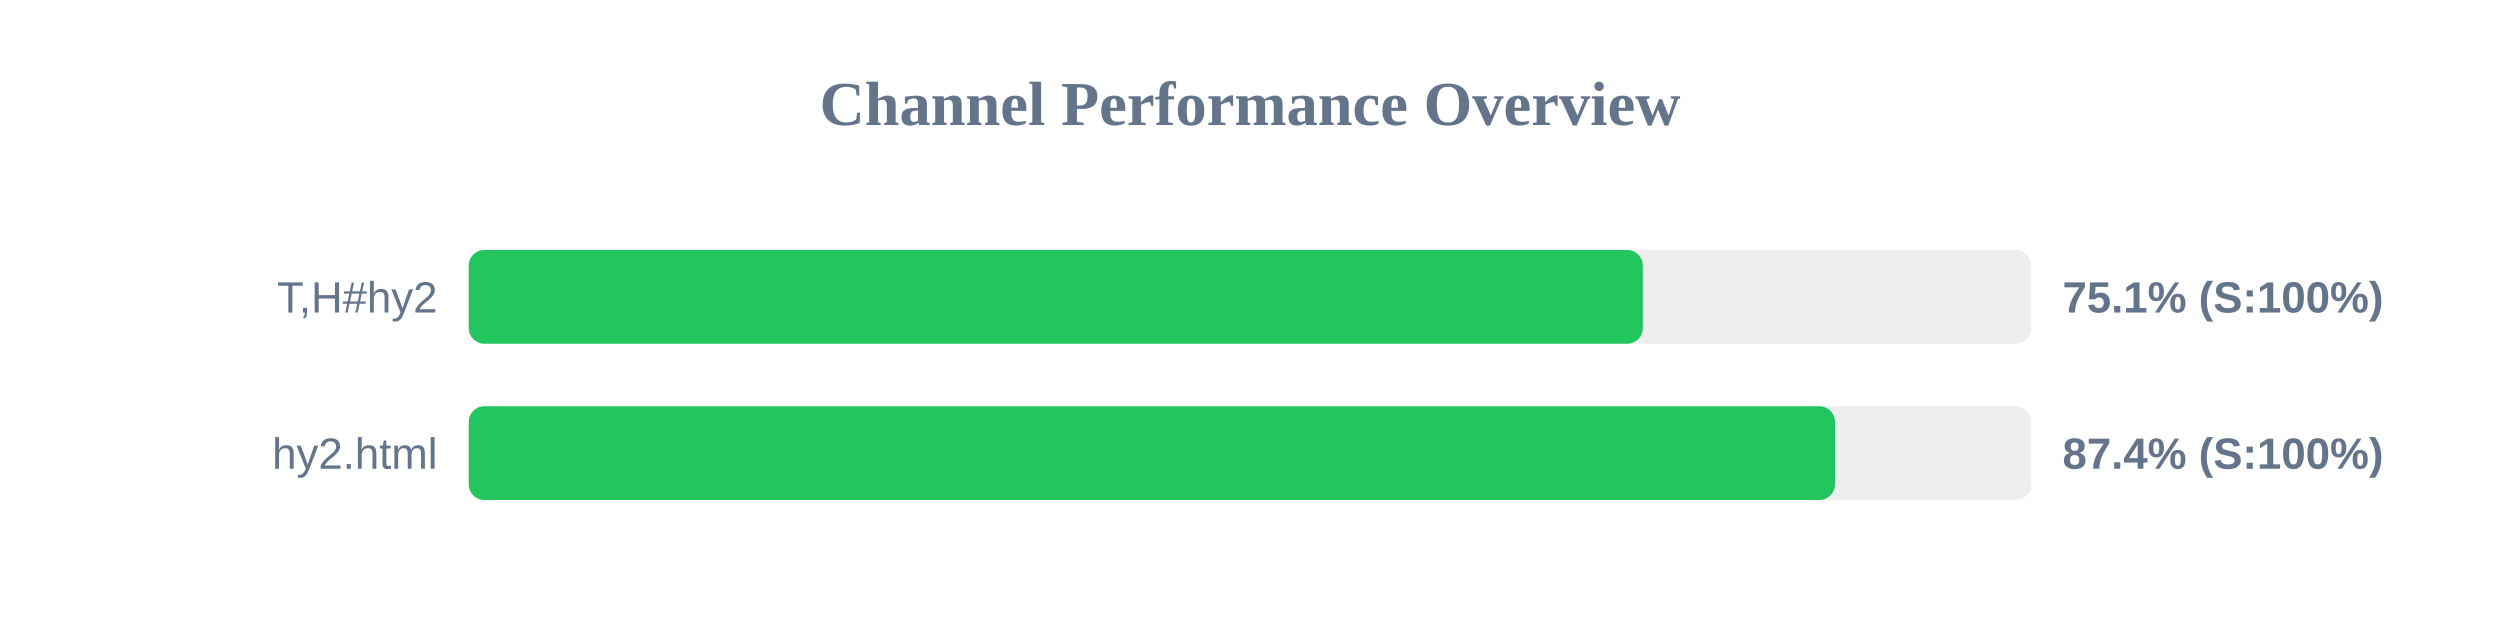
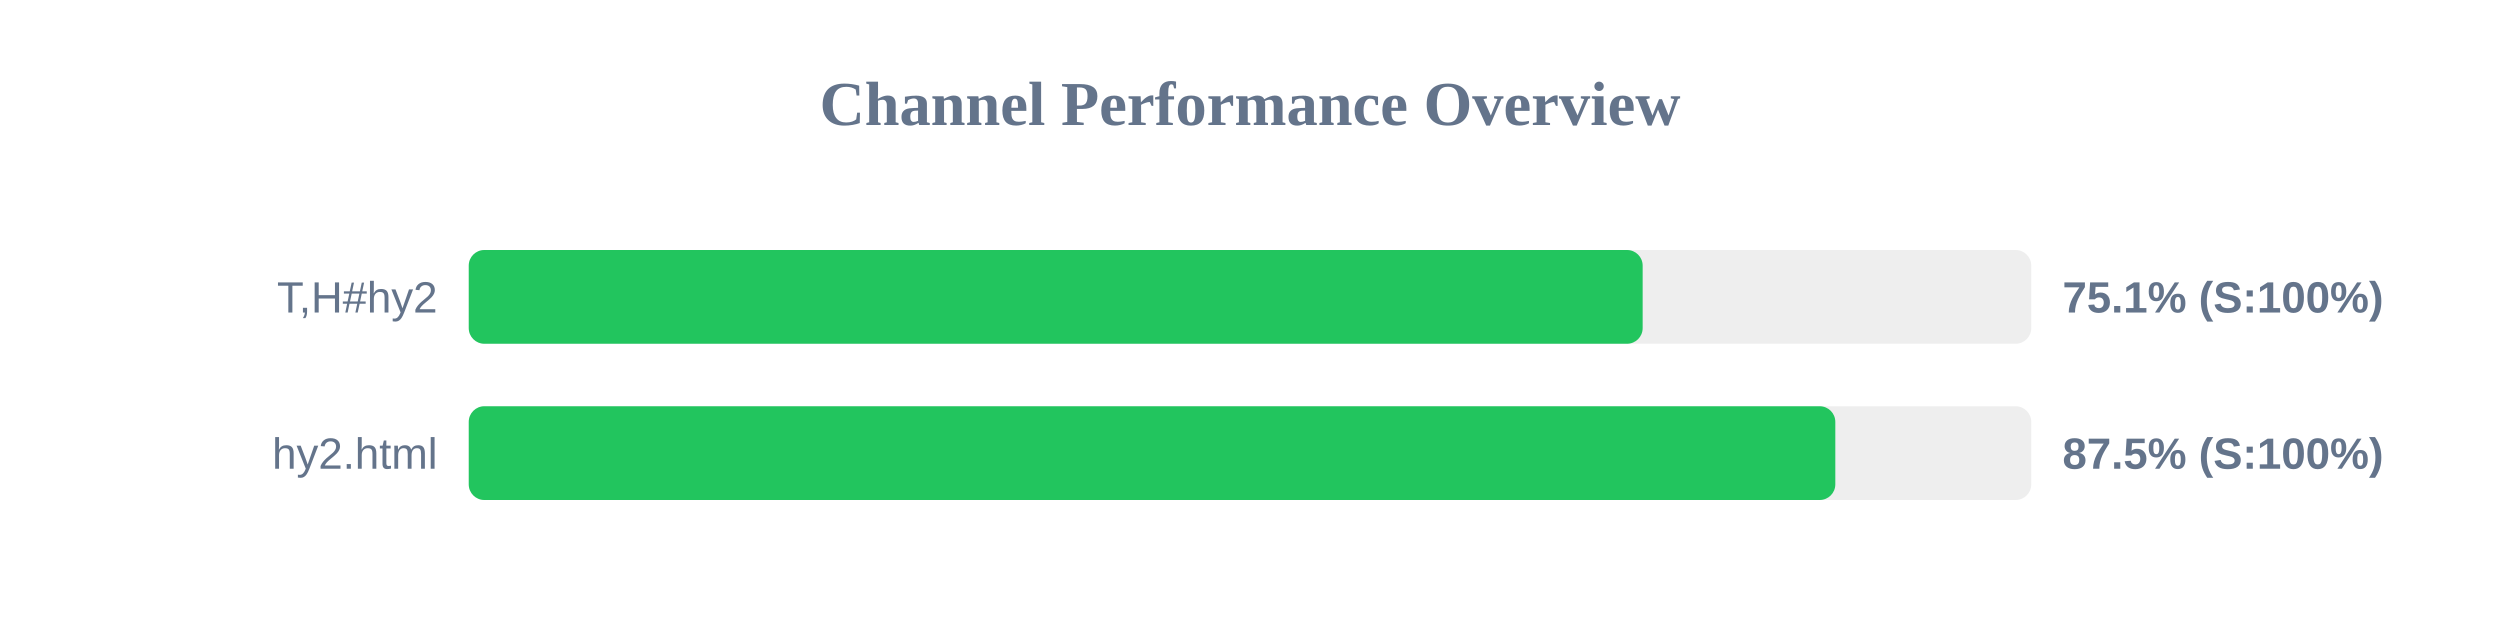
<svg xmlns="http://www.w3.org/2000/svg" width="800" height="200" version="1.1">
  <style>
        .row { font: 14px Arial; fill: #64748b; }
        .score { font: bold 14px Arial; fill: #64748b; }
    </style>
  <text x="400" y="40" text-anchor="middle" font-size="20px" font-weight="bold" fill="#64748b">Channel Performance Overview</text>
  <rect x="150" y="80" width="500" height="30" fill="#eee" rx="5" />
-   <rect x="150" y="80" width="375.7" height="30" fill="#22c55e" rx="5" />
+   <rect x="150" y="80" width="375.65" height="30" fill="#22c55e" rx="5" />
  <text x="140" y="100" text-anchor="end" class="row">T,H#hy2</text>
  <text x="660" y="100" text-anchor="start" class="score">75.1% (S:100%)</text>
  <rect x="150" y="130" width="500" height="30" fill="#eee" rx="5" />
-   <rect x="150" y="130" width="437.2" height="30" fill="#22c55e" rx="5" />
+   <rect x="150" y="130" width="437.3" height="30" fill="#22c55e" rx="5" />
  <text x="140" y="150" text-anchor="end" class="row">hy2.html</text>
-   <text x="660" y="150" text-anchor="start" class="score">87.4% (S:100%)</text>
+   <text x="660" y="150" text-anchor="start" class="score">87.5% (S:100%)</text>
</svg>
